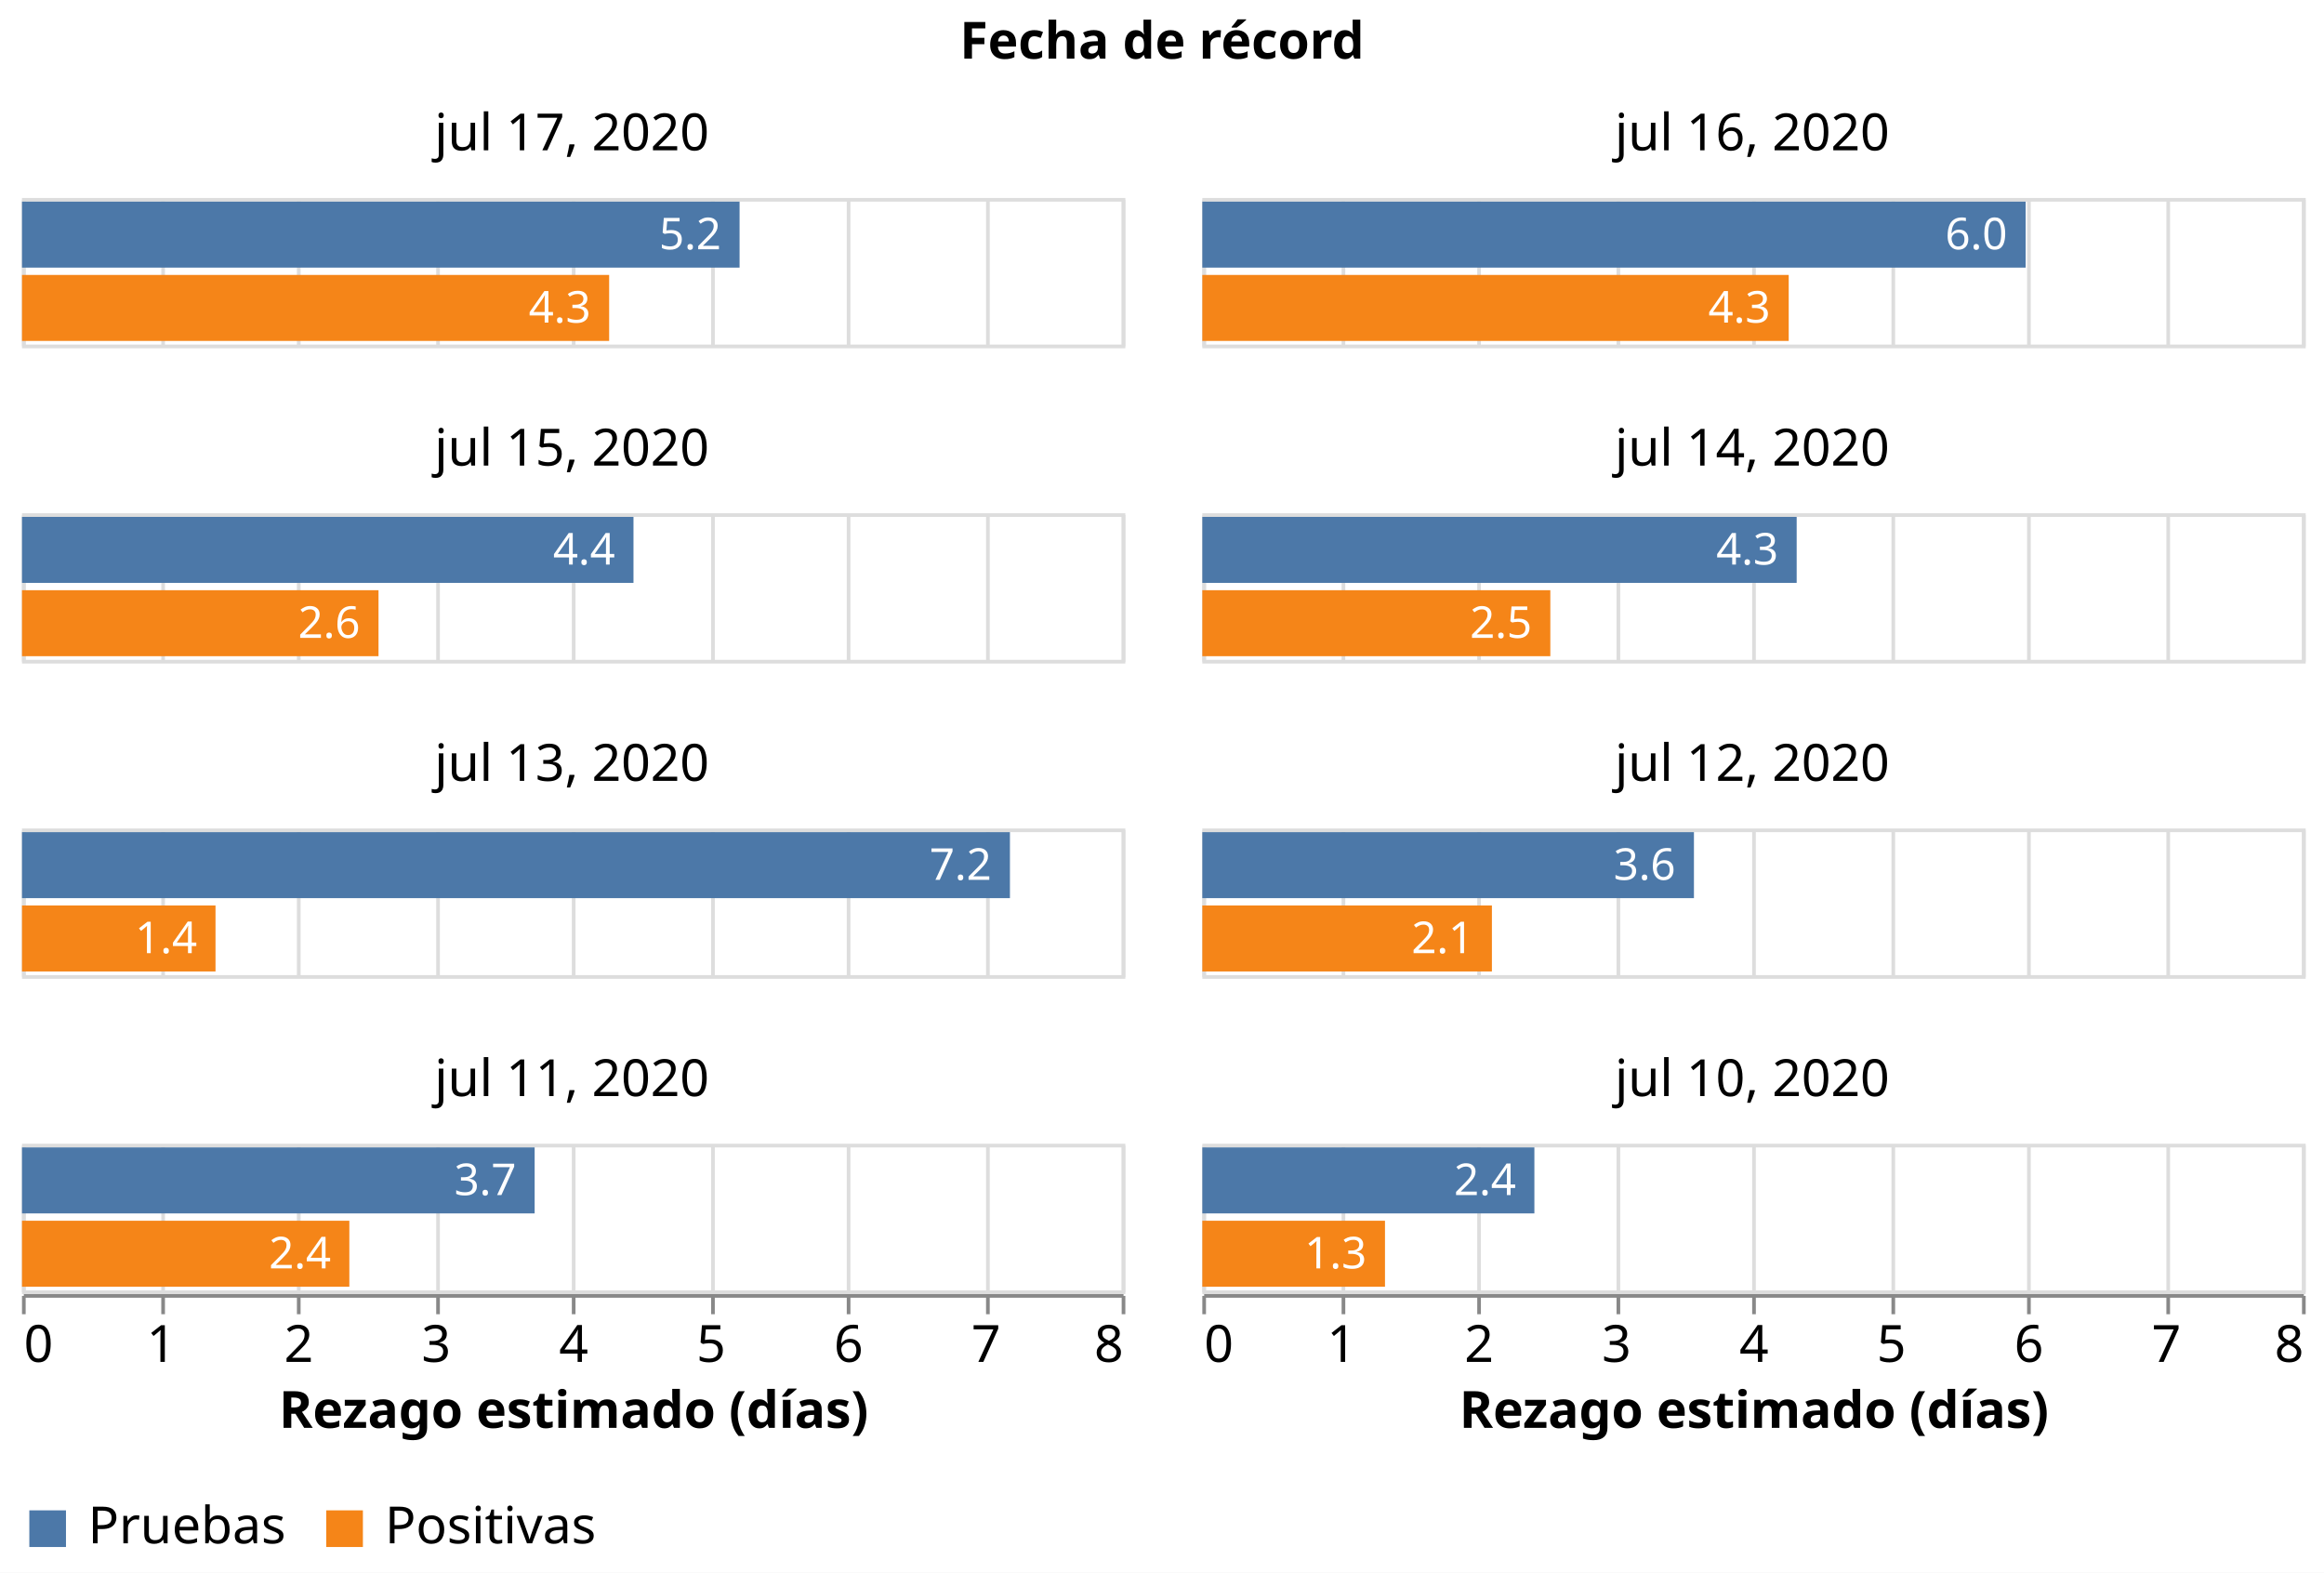
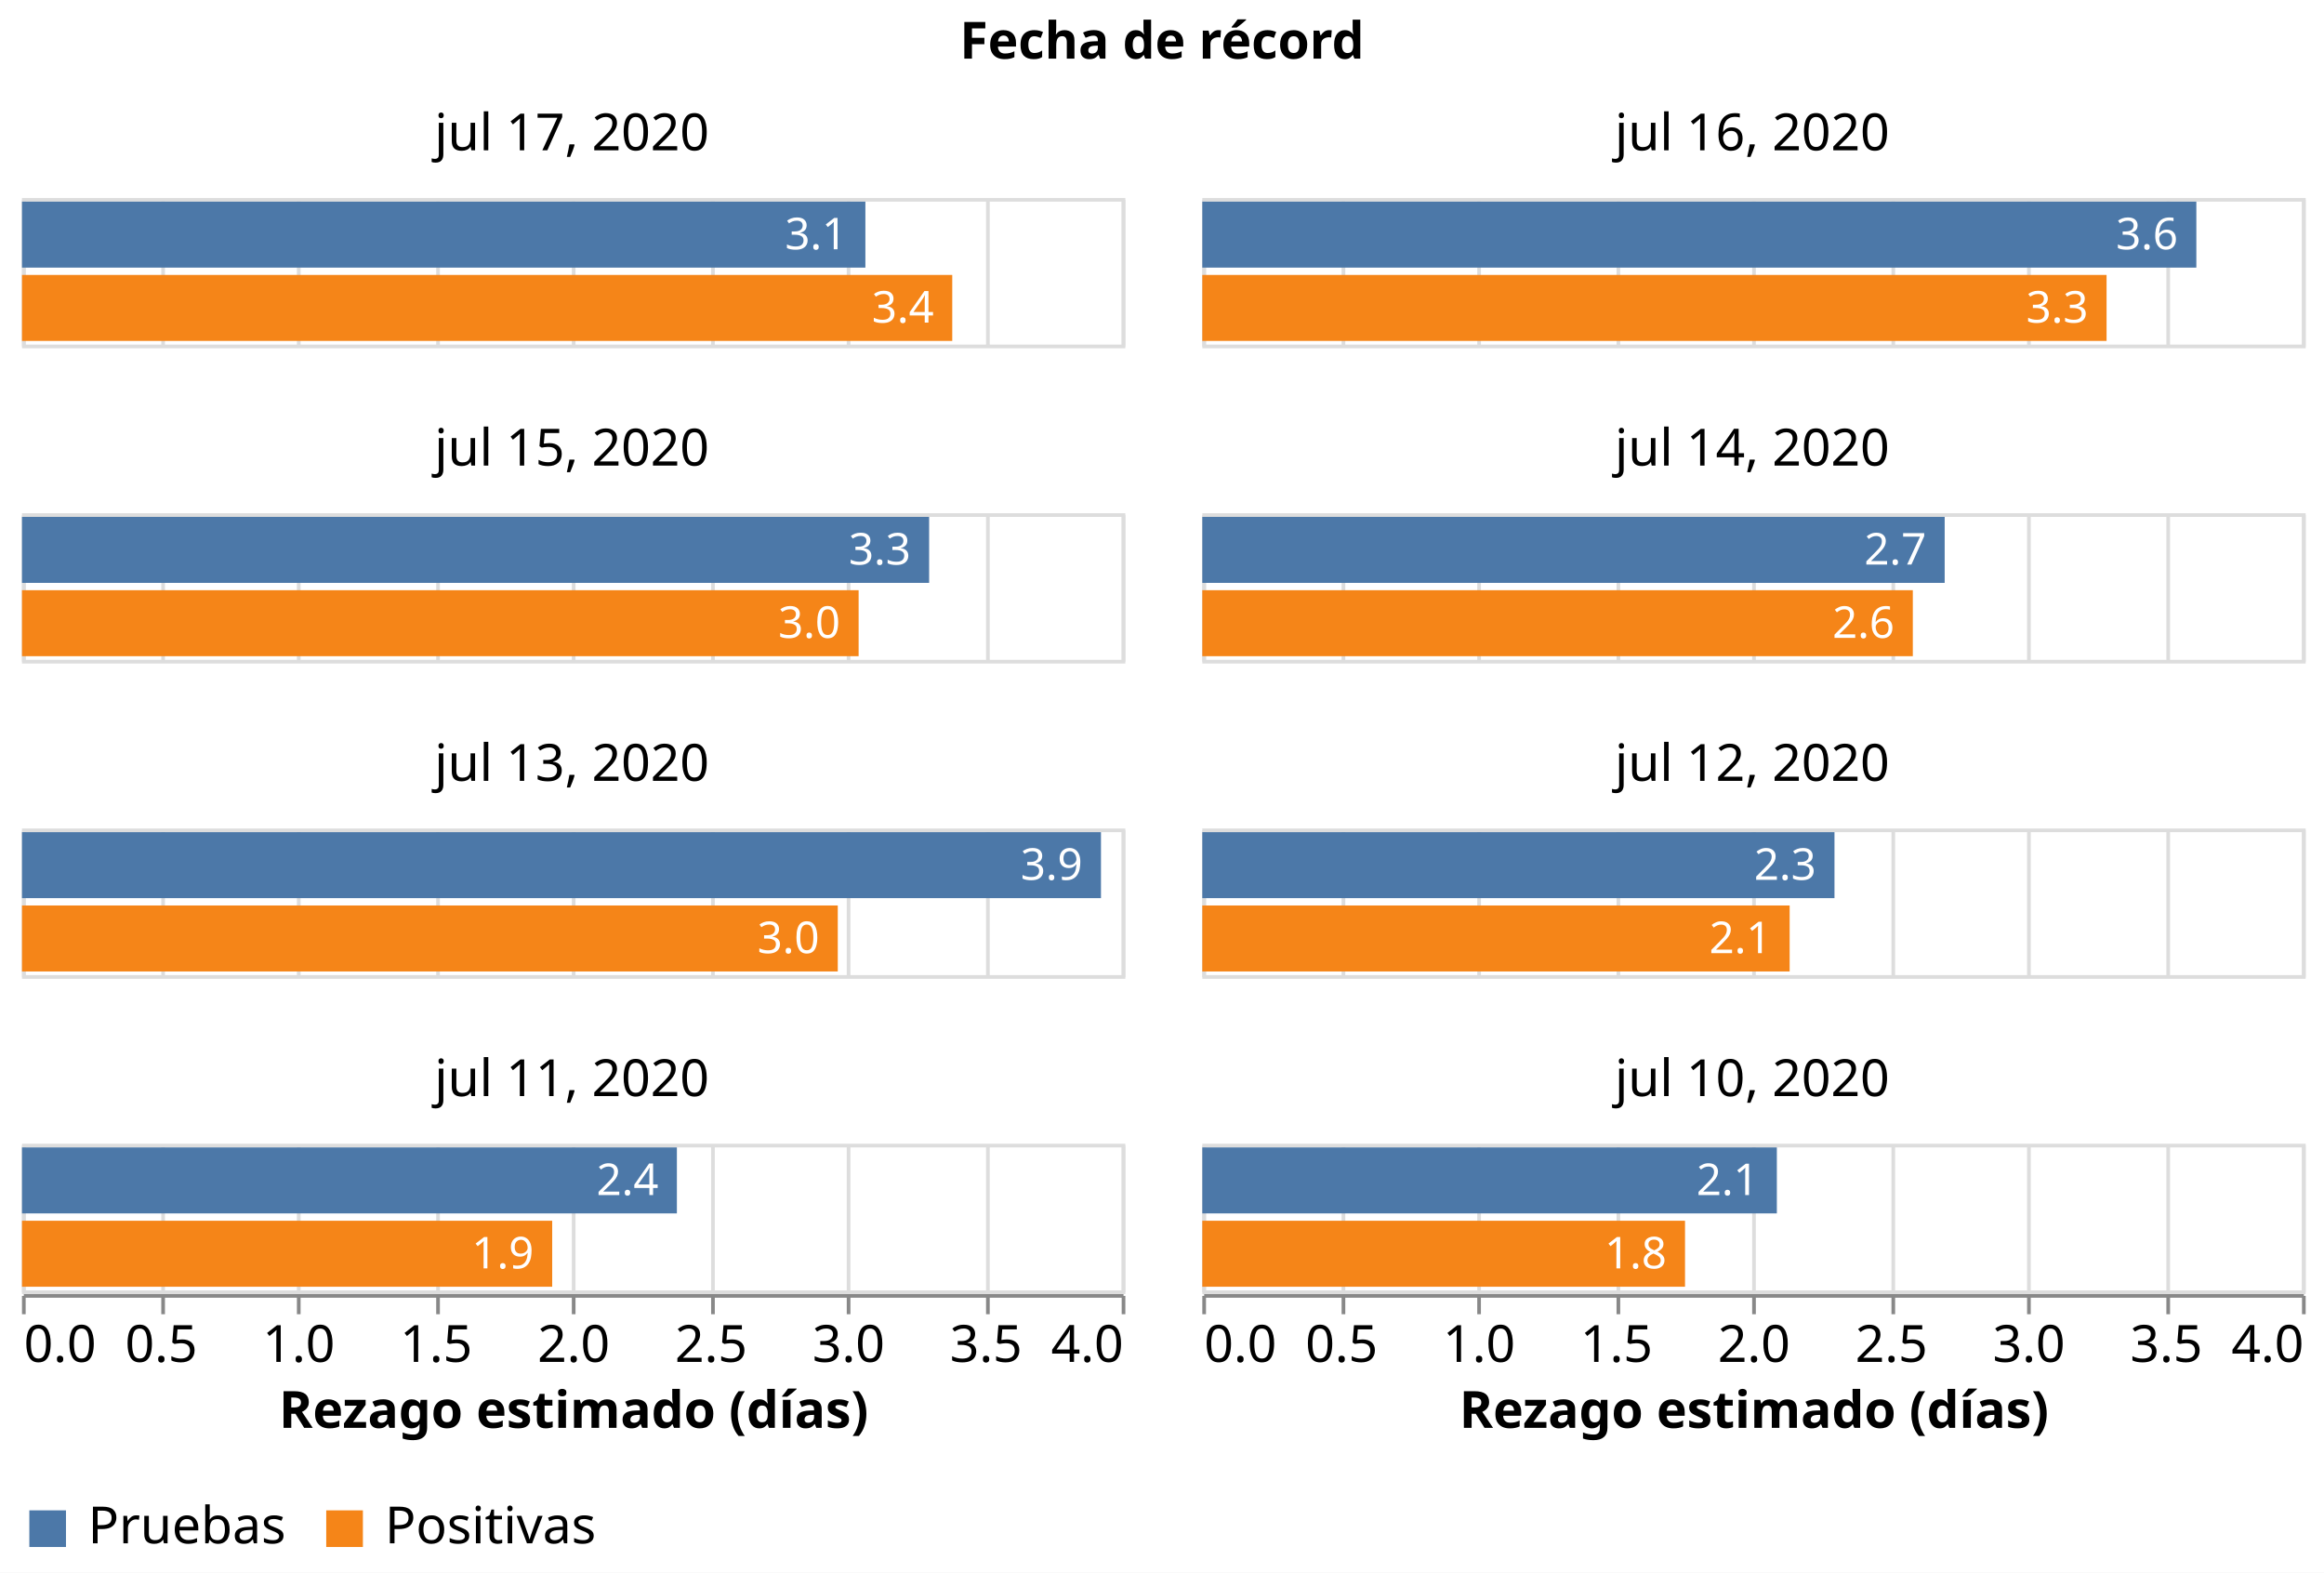
<svg xmlns="http://www.w3.org/2000/svg" class="marks" width="634" height="429" viewBox="0 0 634 429" version="1.1">
  <rect width="634" height="429" style="fill: white;" />
  <g transform="translate(6,54)">
    <g class="mark-group role-frame root">
      <g transform="translate(0,0)">
        <path class="background" d="M0,0h0v0h0Z" style="fill: none;" />
        <g>
          <g class="mark-group role-column-title facet-title">
            <g transform="translate(311,-25)">
              <path class="background" d="M0,0h0v0h0Z" style="fill: none;" />
              <g>
                <g class="mark-group role-title">
                  <g transform="translate(0,-24)">
                    <path class="background" d="M0,0h0v0h0Z" style="pointer-events: none; fill: none;" />
                    <g>
                      <g class="mark-text role-title-text" style="pointer-events: none;">
                        <text text-anchor="middle" transform="translate(0,11)" style="font-family: sans-serif; font-size: 14px; font-weight: bold; fill: #000; opacity: 1;">Fecha de récord</text>
                      </g>
                    </g>
                    <path class="foreground" d="" style="pointer-events: none; display: none; fill: none;" />
                  </g>
                </g>
              </g>
              <path class="foreground" d="" style="display: none; fill: none;" />
            </g>
          </g>
          <g class="mark-group role-column-footer column_footer">
            <g transform="translate(0,299)">
              <path class="background" d="M0,0h300v0h-300Z" style="fill: none;" />
              <g>
                <g class="mark-group role-axis">
                  <g transform="translate(0.5,0.5)">
                    <path class="background" d="M0,0h0v0h0Z" style="pointer-events: none; fill: none;" />
                    <g>
                      <g class="mark-rule role-axis-tick" style="pointer-events: none;">
                        <line transform="translate(0,0)" x2="0" y2="5" style="fill: none; stroke: #888; stroke-width: 1; opacity: 1;" />
                        <line transform="translate(38,0)" x2="0" y2="5" style="fill: none; stroke: #888; stroke-width: 1; opacity: 1;" />
                        <line transform="translate(75,0)" x2="0" y2="5" style="fill: none; stroke: #888; stroke-width: 1; opacity: 1;" />
                        <line transform="translate(113,0)" x2="0" y2="5" style="fill: none; stroke: #888; stroke-width: 1; opacity: 1;" />
                        <line transform="translate(150,0)" x2="0" y2="5" style="fill: none; stroke: #888; stroke-width: 1; opacity: 1;" />
                        <line transform="translate(188,0)" x2="0" y2="5" style="fill: none; stroke: #888; stroke-width: 1; opacity: 1;" />
                        <line transform="translate(225,0)" x2="0" y2="5" style="fill: none; stroke: #888; stroke-width: 1; opacity: 1;" />
                        <line transform="translate(263,0)" x2="0" y2="5" style="fill: none; stroke: #888; stroke-width: 1; opacity: 1;" />
                        <line transform="translate(300,0)" x2="0" y2="5" style="fill: none; stroke: #888; stroke-width: 1; opacity: 1;" />
                      </g>
                      <g class="mark-text role-axis-label" style="pointer-events: none;">
-                         <text text-anchor="start" transform="translate(0,18)" style="font-family: sans-serif; font-size: 14px; fill: #000; opacity: 1;">0</text>
-                         <text text-anchor="middle" transform="translate(37.5,18)" style="font-family: sans-serif; font-size: 14px; fill: #000; opacity: 1;">1</text>
-                         <text text-anchor="middle" transform="translate(75,18)" style="font-family: sans-serif; font-size: 14px; fill: #000; opacity: 1;">2</text>
-                         <text text-anchor="middle" transform="translate(112.5,18)" style="font-family: sans-serif; font-size: 14px; fill: #000; opacity: 1;">3</text>
-                         <text text-anchor="middle" transform="translate(150,18)" style="font-family: sans-serif; font-size: 14px; fill: #000; opacity: 1;">4</text>
-                         <text text-anchor="middle" transform="translate(187.5,18)" style="font-family: sans-serif; font-size: 14px; fill: #000; opacity: 1;">5</text>
-                         <text text-anchor="middle" transform="translate(225,18)" style="font-family: sans-serif; font-size: 14px; fill: #000; opacity: 1;">6</text>
-                         <text text-anchor="middle" transform="translate(262.5,18)" style="font-family: sans-serif; font-size: 14px; fill: #000; opacity: 1;">7</text>
-                         <text text-anchor="end" transform="translate(300,18)" style="font-family: sans-serif; font-size: 14px; fill: #000; opacity: 1;">8</text>
+                         <text text-anchor="start" transform="translate(0,18)" style="font-family: sans-serif; font-size: 14px; fill: #000; opacity: 1;">0.0</text>
+                         <text text-anchor="middle" transform="translate(37.5,18)" style="font-family: sans-serif; font-size: 14px; fill: #000; opacity: 1;">0.5</text>
+                         <text text-anchor="middle" transform="translate(75,18)" style="font-family: sans-serif; font-size: 14px; fill: #000; opacity: 1;">1.0</text>
+                         <text text-anchor="middle" transform="translate(112.5,18)" style="font-family: sans-serif; font-size: 14px; fill: #000; opacity: 1;">1.5</text>
+                         <text text-anchor="middle" transform="translate(150,18)" style="font-family: sans-serif; font-size: 14px; fill: #000; opacity: 1;">2.0</text>
+                         <text text-anchor="middle" transform="translate(187.5,18)" style="font-family: sans-serif; font-size: 14px; fill: #000; opacity: 1;">2.5</text>
+                         <text text-anchor="middle" transform="translate(225,18)" style="font-family: sans-serif; font-size: 14px; fill: #000; opacity: 1;">3.0</text>
+                         <text text-anchor="middle" transform="translate(262.5,18)" style="font-family: sans-serif; font-size: 14px; fill: #000; opacity: 1;">3.5</text>
+                         <text text-anchor="end" transform="translate(300,18)" style="font-family: sans-serif; font-size: 14px; fill: #000; opacity: 1;">4.0</text>
                      </g>
                      <g class="mark-rule role-axis-domain" style="pointer-events: none;">
                        <line transform="translate(0,0)" x2="300" y2="0" style="fill: none; stroke: #888; stroke-width: 1; opacity: 1;" />
                      </g>
                      <g class="mark-text role-axis-title" style="pointer-events: none;">
                        <text text-anchor="middle" transform="translate(150,36)" style="font-family: sans-serif; font-size: 14px; font-weight: bold; fill: #000; opacity: 1;">Rezago estimado (días)</text>
                      </g>
                    </g>
                    <path class="foreground" d="" style="pointer-events: none; display: none; fill: none;" />
                  </g>
                </g>
              </g>
              <path class="foreground" d="" style="display: none; fill: none;" />
            </g>
            <g transform="translate(322,299)">
              <path class="background" d="M0,0h300v0h-300Z" style="fill: none;" />
              <g>
                <g class="mark-group role-axis">
                  <g transform="translate(0.5,0.5)">
                    <path class="background" d="M0,0h0v0h0Z" style="pointer-events: none; fill: none;" />
                    <g>
                      <g class="mark-rule role-axis-tick" style="pointer-events: none;">
                        <line transform="translate(0,0)" x2="0" y2="5" style="fill: none; stroke: #888; stroke-width: 1; opacity: 1;" />
                        <line transform="translate(38,0)" x2="0" y2="5" style="fill: none; stroke: #888; stroke-width: 1; opacity: 1;" />
                        <line transform="translate(75,0)" x2="0" y2="5" style="fill: none; stroke: #888; stroke-width: 1; opacity: 1;" />
                        <line transform="translate(113,0)" x2="0" y2="5" style="fill: none; stroke: #888; stroke-width: 1; opacity: 1;" />
                        <line transform="translate(150,0)" x2="0" y2="5" style="fill: none; stroke: #888; stroke-width: 1; opacity: 1;" />
                        <line transform="translate(188,0)" x2="0" y2="5" style="fill: none; stroke: #888; stroke-width: 1; opacity: 1;" />
                        <line transform="translate(225,0)" x2="0" y2="5" style="fill: none; stroke: #888; stroke-width: 1; opacity: 1;" />
                        <line transform="translate(263,0)" x2="0" y2="5" style="fill: none; stroke: #888; stroke-width: 1; opacity: 1;" />
                        <line transform="translate(300,0)" x2="0" y2="5" style="fill: none; stroke: #888; stroke-width: 1; opacity: 1;" />
                      </g>
                      <g class="mark-text role-axis-label" style="pointer-events: none;">
-                         <text text-anchor="start" transform="translate(0,18)" style="font-family: sans-serif; font-size: 14px; fill: #000; opacity: 1;">0</text>
-                         <text text-anchor="middle" transform="translate(37.5,18)" style="font-family: sans-serif; font-size: 14px; fill: #000; opacity: 1;">1</text>
-                         <text text-anchor="middle" transform="translate(75,18)" style="font-family: sans-serif; font-size: 14px; fill: #000; opacity: 1;">2</text>
-                         <text text-anchor="middle" transform="translate(112.5,18)" style="font-family: sans-serif; font-size: 14px; fill: #000; opacity: 1;">3</text>
-                         <text text-anchor="middle" transform="translate(150,18)" style="font-family: sans-serif; font-size: 14px; fill: #000; opacity: 1;">4</text>
-                         <text text-anchor="middle" transform="translate(187.5,18)" style="font-family: sans-serif; font-size: 14px; fill: #000; opacity: 1;">5</text>
-                         <text text-anchor="middle" transform="translate(225,18)" style="font-family: sans-serif; font-size: 14px; fill: #000; opacity: 1;">6</text>
-                         <text text-anchor="middle" transform="translate(262.5,18)" style="font-family: sans-serif; font-size: 14px; fill: #000; opacity: 1;">7</text>
-                         <text text-anchor="end" transform="translate(300,18)" style="font-family: sans-serif; font-size: 14px; fill: #000; opacity: 1;">8</text>
+                         <text text-anchor="start" transform="translate(0,18)" style="font-family: sans-serif; font-size: 14px; fill: #000; opacity: 1;">0.0</text>
+                         <text text-anchor="middle" transform="translate(37.5,18)" style="font-family: sans-serif; font-size: 14px; fill: #000; opacity: 1;">0.5</text>
+                         <text text-anchor="middle" transform="translate(75,18)" style="font-family: sans-serif; font-size: 14px; fill: #000; opacity: 1;">1.0</text>
+                         <text text-anchor="middle" transform="translate(112.5,18)" style="font-family: sans-serif; font-size: 14px; fill: #000; opacity: 1;">1.5</text>
+                         <text text-anchor="middle" transform="translate(150,18)" style="font-family: sans-serif; font-size: 14px; fill: #000; opacity: 1;">2.0</text>
+                         <text text-anchor="middle" transform="translate(187.5,18)" style="font-family: sans-serif; font-size: 14px; fill: #000; opacity: 1;">2.5</text>
+                         <text text-anchor="middle" transform="translate(225,18)" style="font-family: sans-serif; font-size: 14px; fill: #000; opacity: 1;">3.0</text>
+                         <text text-anchor="middle" transform="translate(262.5,18)" style="font-family: sans-serif; font-size: 14px; fill: #000; opacity: 1;">3.5</text>
+                         <text text-anchor="end" transform="translate(300,18)" style="font-family: sans-serif; font-size: 14px; fill: #000; opacity: 1;">4.0</text>
                      </g>
                      <g class="mark-rule role-axis-domain" style="pointer-events: none;">
                        <line transform="translate(0,0)" x2="300" y2="0" style="fill: none; stroke: #888; stroke-width: 1; opacity: 1;" />
                      </g>
                      <g class="mark-text role-axis-title" style="pointer-events: none;">
                        <text text-anchor="middle" transform="translate(150,36)" style="font-family: sans-serif; font-size: 14px; font-weight: bold; fill: #000; opacity: 1;">Rezago estimado (días)</text>
                      </g>
                    </g>
                    <path class="foreground" d="" style="pointer-events: none; display: none; fill: none;" />
                  </g>
                </g>
              </g>
              <path class="foreground" d="" style="display: none; fill: none;" />
            </g>
          </g>
          <g class="mark-group role-scope cell">
            <g transform="translate(0,0)">
              <path class="background" d="M0.5,0.5h300v40h-300Z" style="fill: none; stroke: #ddd;" />
              <g>
                <g class="mark-group role-axis">
                  <g transform="translate(0.5,40.5)">
                    <path class="background" d="M0,0h0v0h0Z" style="pointer-events: none; fill: none;" />
                    <g>
                      <g class="mark-rule role-axis-grid" style="pointer-events: none;">
                        <line transform="translate(0,0)" x2="0" y2="-40" style="fill: none; stroke: #ddd; stroke-width: 1; opacity: 1;" />
                        <line transform="translate(38,0)" x2="0" y2="-40" style="fill: none; stroke: #ddd; stroke-width: 1; opacity: 1;" />
                        <line transform="translate(75,0)" x2="0" y2="-40" style="fill: none; stroke: #ddd; stroke-width: 1; opacity: 1;" />
                        <line transform="translate(113,0)" x2="0" y2="-40" style="fill: none; stroke: #ddd; stroke-width: 1; opacity: 1;" />
                        <line transform="translate(150,0)" x2="0" y2="-40" style="fill: none; stroke: #ddd; stroke-width: 1; opacity: 1;" />
                        <line transform="translate(188,0)" x2="0" y2="-40" style="fill: none; stroke: #ddd; stroke-width: 1; opacity: 1;" />
                        <line transform="translate(225,0)" x2="0" y2="-40" style="fill: none; stroke: #ddd; stroke-width: 1; opacity: 1;" />
                        <line transform="translate(263,0)" x2="0" y2="-40" style="fill: none; stroke: #ddd; stroke-width: 1; opacity: 1;" />
                        <line transform="translate(300,0)" x2="0" y2="-40" style="fill: none; stroke: #ddd; stroke-width: 1; opacity: 1;" />
                      </g>
                    </g>
                    <path class="foreground" d="" style="pointer-events: none; display: none; fill: none;" />
                  </g>
                </g>
                <g class="mark-rect role-mark child_layer_0_marks">
-                   <path d="M0,1h195.761v18h-195.761Z" style="fill: #4c78a8;" />
-                   <path d="M0,21h160.179v18h-160.179Z" style="fill: #f58518;" />
-                 </g>
-                 <g class="mark-text role-mark child_layer_1_marks">
-                   <text text-anchor="end" transform="translate(190.7607,14)" style="font-family: sans-serif; font-size: 12px; fill: white;">5.2</text>
-                   <text text-anchor="end" transform="translate(155.1786,34)" style="font-family: sans-serif; font-size: 12px; fill: white;">4.3</text>
+                   <path d="M0,1h230.081v18h-230.081Z" style="fill: #4c78a8;" />
+                   <path d="M0,21h253.779v18h-253.779Z" style="fill: #f58518;" />
+                 </g>
+                 <g class="mark-text role-mark child_layer_1_marks">
+                   <text text-anchor="end" transform="translate(225.081,14)" style="font-family: sans-serif; font-size: 12px; fill: white;">3.1</text>
+                   <text text-anchor="end" transform="translate(248.7791,34)" style="font-family: sans-serif; font-size: 12px; fill: white;">3.4</text>
                </g>
                <g class="mark-group role-title">
                  <g transform="translate(150,-24)">
                    <path class="background" d="M0,0h0v0h0Z" style="pointer-events: none; fill: none;" />
                    <g>
                      <g class="mark-text role-title-text" style="pointer-events: none;">
                        <text text-anchor="middle" transform="translate(0,11)" style="font-family: sans-serif; font-size: 14px; fill: #000; opacity: 1;">jul 17, 2020</text>
                      </g>
                    </g>
                    <path class="foreground" d="" style="pointer-events: none; display: none; fill: none;" />
                  </g>
                </g>
              </g>
              <path class="foreground" d="" style="display: none; fill: none;" />
            </g>
            <g transform="translate(322,0)">
              <path class="background" d="M0.5,0.5h300v40h-300Z" style="fill: none; stroke: #ddd;" />
              <g>
                <g class="mark-group role-axis">
                  <g transform="translate(0.5,40.5)">
                    <path class="background" d="M0,0h0v0h0Z" style="pointer-events: none; fill: none;" />
                    <g>
                      <g class="mark-rule role-axis-grid" style="pointer-events: none;">
                        <line transform="translate(0,0)" x2="0" y2="-40" style="fill: none; stroke: #ddd; stroke-width: 1; opacity: 1;" />
                        <line transform="translate(38,0)" x2="0" y2="-40" style="fill: none; stroke: #ddd; stroke-width: 1; opacity: 1;" />
                        <line transform="translate(75,0)" x2="0" y2="-40" style="fill: none; stroke: #ddd; stroke-width: 1; opacity: 1;" />
                        <line transform="translate(113,0)" x2="0" y2="-40" style="fill: none; stroke: #ddd; stroke-width: 1; opacity: 1;" />
                        <line transform="translate(150,0)" x2="0" y2="-40" style="fill: none; stroke: #ddd; stroke-width: 1; opacity: 1;" />
                        <line transform="translate(188,0)" x2="0" y2="-40" style="fill: none; stroke: #ddd; stroke-width: 1; opacity: 1;" />
                        <line transform="translate(225,0)" x2="0" y2="-40" style="fill: none; stroke: #ddd; stroke-width: 1; opacity: 1;" />
                        <line transform="translate(263,0)" x2="0" y2="-40" style="fill: none; stroke: #ddd; stroke-width: 1; opacity: 1;" />
                        <line transform="translate(300,0)" x2="0" y2="-40" style="fill: none; stroke: #ddd; stroke-width: 1; opacity: 1;" />
                      </g>
                    </g>
                    <path class="foreground" d="" style="pointer-events: none; display: none; fill: none;" />
                  </g>
                </g>
                <g class="mark-rect role-mark child_layer_0_marks">
-                   <path d="M0,1h224.614v18h-224.614Z" style="fill: #4c78a8;" />
-                   <path d="M0,21h159.97v18h-159.97Z" style="fill: #f58518;" />
-                 </g>
-                 <g class="mark-text role-mark child_layer_1_marks">
-                   <text text-anchor="end" transform="translate(219.6138,14)" style="font-family: sans-serif; font-size: 12px; fill: white;">6.0</text>
-                   <text text-anchor="end" transform="translate(154.9695,34)" style="font-family: sans-serif; font-size: 12px; fill: white;">4.3</text>
+                   <path d="M0,1h271.175v18h-271.175Z" style="fill: #4c78a8;" />
+                   <path d="M0,21h246.684v18h-246.684Z" style="fill: #f58518;" />
+                 </g>
+                 <g class="mark-text role-mark child_layer_1_marks">
+                   <text text-anchor="end" transform="translate(266.1751,14)" style="font-family: sans-serif; font-size: 12px; fill: white;">3.6</text>
+                   <text text-anchor="end" transform="translate(241.6844,34)" style="font-family: sans-serif; font-size: 12px; fill: white;">3.3</text>
                </g>
                <g class="mark-group role-title">
                  <g transform="translate(150,-24)">
                    <path class="background" d="M0,0h0v0h0Z" style="pointer-events: none; fill: none;" />
                    <g>
                      <g class="mark-text role-title-text" style="pointer-events: none;">
                        <text text-anchor="middle" transform="translate(0,11)" style="font-family: sans-serif; font-size: 14px; fill: #000; opacity: 1;">jul 16, 2020</text>
                      </g>
                    </g>
                    <path class="foreground" d="" style="pointer-events: none; display: none; fill: none;" />
                  </g>
                </g>
              </g>
              <path class="foreground" d="" style="display: none; fill: none;" />
            </g>
            <g transform="translate(0,86)">
              <path class="background" d="M0.5,0.5h300v40h-300Z" style="fill: none; stroke: #ddd;" />
              <g>
                <g class="mark-group role-axis">
                  <g transform="translate(0.5,40.5)">
                    <path class="background" d="M0,0h0v0h0Z" style="pointer-events: none; fill: none;" />
                    <g>
                      <g class="mark-rule role-axis-grid" style="pointer-events: none;">
                        <line transform="translate(0,0)" x2="0" y2="-40" style="fill: none; stroke: #ddd; stroke-width: 1; opacity: 1;" />
                        <line transform="translate(38,0)" x2="0" y2="-40" style="fill: none; stroke: #ddd; stroke-width: 1; opacity: 1;" />
                        <line transform="translate(75,0)" x2="0" y2="-40" style="fill: none; stroke: #ddd; stroke-width: 1; opacity: 1;" />
                        <line transform="translate(113,0)" x2="0" y2="-40" style="fill: none; stroke: #ddd; stroke-width: 1; opacity: 1;" />
                        <line transform="translate(150,0)" x2="0" y2="-40" style="fill: none; stroke: #ddd; stroke-width: 1; opacity: 1;" />
                        <line transform="translate(188,0)" x2="0" y2="-40" style="fill: none; stroke: #ddd; stroke-width: 1; opacity: 1;" />
                        <line transform="translate(225,0)" x2="0" y2="-40" style="fill: none; stroke: #ddd; stroke-width: 1; opacity: 1;" />
                        <line transform="translate(263,0)" x2="0" y2="-40" style="fill: none; stroke: #ddd; stroke-width: 1; opacity: 1;" />
                        <line transform="translate(300,0)" x2="0" y2="-40" style="fill: none; stroke: #ddd; stroke-width: 1; opacity: 1;" />
                      </g>
                    </g>
                    <path class="foreground" d="" style="pointer-events: none; display: none; fill: none;" />
                  </g>
                </g>
                <g class="mark-rect role-mark child_layer_0_marks">
-                   <path d="M0,1h166.818v18h-166.818Z" style="fill: #4c78a8;" />
-                   <path d="M0,21h97.259v18h-97.259Z" style="fill: #f58518;" />
-                 </g>
-                 <g class="mark-text role-mark child_layer_1_marks">
-                   <text text-anchor="end" transform="translate(161.8179,14)" style="font-family: sans-serif; font-size: 12px; fill: white;">4.4</text>
-                   <text text-anchor="end" transform="translate(92.25936,34)" style="font-family: sans-serif; font-size: 12px; fill: white;">2.6</text>
+                   <path d="M0,1h247.471v18h-247.471Z" style="fill: #4c78a8;" />
+                   <path d="M0,21h228.237v18h-228.237Z" style="fill: #f58518;" />
+                 </g>
+                 <g class="mark-text role-mark child_layer_1_marks">
+                   <text text-anchor="end" transform="translate(242.4708,14)" style="font-family: sans-serif; font-size: 12px; fill: white;">3.3</text>
+                   <text text-anchor="end" transform="translate(223.2374,34)" style="font-family: sans-serif; font-size: 12px; fill: white;">3.0</text>
                </g>
                <g class="mark-group role-title">
                  <g transform="translate(150,-24)">
                    <path class="background" d="M0,0h0v0h0Z" style="pointer-events: none; fill: none;" />
                    <g>
                      <g class="mark-text role-title-text" style="pointer-events: none;">
                        <text text-anchor="middle" transform="translate(0,11)" style="font-family: sans-serif; font-size: 14px; fill: #000; opacity: 1;">jul 15, 2020</text>
                      </g>
                    </g>
                    <path class="foreground" d="" style="pointer-events: none; display: none; fill: none;" />
                  </g>
                </g>
              </g>
              <path class="foreground" d="" style="display: none; fill: none;" />
            </g>
            <g transform="translate(322,86)">
              <path class="background" d="M0.5,0.5h300v40h-300Z" style="fill: none; stroke: #ddd;" />
              <g>
                <g class="mark-group role-axis">
                  <g transform="translate(0.5,40.5)">
                    <path class="background" d="M0,0h0v0h0Z" style="pointer-events: none; fill: none;" />
                    <g>
                      <g class="mark-rule role-axis-grid" style="pointer-events: none;">
                        <line transform="translate(0,0)" x2="0" y2="-40" style="fill: none; stroke: #ddd; stroke-width: 1; opacity: 1;" />
                        <line transform="translate(38,0)" x2="0" y2="-40" style="fill: none; stroke: #ddd; stroke-width: 1; opacity: 1;" />
                        <line transform="translate(75,0)" x2="0" y2="-40" style="fill: none; stroke: #ddd; stroke-width: 1; opacity: 1;" />
                        <line transform="translate(113,0)" x2="0" y2="-40" style="fill: none; stroke: #ddd; stroke-width: 1; opacity: 1;" />
                        <line transform="translate(150,0)" x2="0" y2="-40" style="fill: none; stroke: #ddd; stroke-width: 1; opacity: 1;" />
                        <line transform="translate(188,0)" x2="0" y2="-40" style="fill: none; stroke: #ddd; stroke-width: 1; opacity: 1;" />
                        <line transform="translate(225,0)" x2="0" y2="-40" style="fill: none; stroke: #ddd; stroke-width: 1; opacity: 1;" />
                        <line transform="translate(263,0)" x2="0" y2="-40" style="fill: none; stroke: #ddd; stroke-width: 1; opacity: 1;" />
                        <line transform="translate(300,0)" x2="0" y2="-40" style="fill: none; stroke: #ddd; stroke-width: 1; opacity: 1;" />
                      </g>
                    </g>
                    <path class="foreground" d="" style="pointer-events: none; display: none; fill: none;" />
                  </g>
                </g>
                <g class="mark-rect role-mark child_layer_0_marks">
-                   <path d="M0,1h162.142v18h-162.142Z" style="fill: #4c78a8;" />
-                   <path d="M0,21h94.937v18h-94.937Z" style="fill: #f58518;" />
-                 </g>
-                 <g class="mark-text role-mark child_layer_1_marks">
-                   <text text-anchor="end" transform="translate(157.1419,14)" style="font-family: sans-serif; font-size: 12px; fill: white;">4.3</text>
-                   <text text-anchor="end" transform="translate(89.93671,34)" style="font-family: sans-serif; font-size: 12px; fill: white;">2.5</text>
+                   <path d="M0,1h202.517v18h-202.517Z" style="fill: #4c78a8;" />
+                   <path d="M0,21h193.828v18h-193.828Z" style="fill: #f58518;" />
+                 </g>
+                 <g class="mark-text role-mark child_layer_1_marks">
+                   <text text-anchor="end" transform="translate(197.5166,14)" style="font-family: sans-serif; font-size: 12px; fill: white;">2.7</text>
+                   <text text-anchor="end" transform="translate(188.8281,34)" style="font-family: sans-serif; font-size: 12px; fill: white;">2.6</text>
                </g>
                <g class="mark-group role-title">
                  <g transform="translate(150,-24)">
                    <path class="background" d="M0,0h0v0h0Z" style="pointer-events: none; fill: none;" />
                    <g>
                      <g class="mark-text role-title-text" style="pointer-events: none;">
                        <text text-anchor="middle" transform="translate(0,11)" style="font-family: sans-serif; font-size: 14px; fill: #000; opacity: 1;">jul 14, 2020</text>
                      </g>
                    </g>
                    <path class="foreground" d="" style="pointer-events: none; display: none; fill: none;" />
                  </g>
                </g>
              </g>
              <path class="foreground" d="" style="display: none; fill: none;" />
            </g>
            <g transform="translate(0,172)">
              <path class="background" d="M0.5,0.5h300v40h-300Z" style="fill: none; stroke: #ddd;" />
              <g>
                <g class="mark-group role-axis">
                  <g transform="translate(0.5,40.5)">
                    <path class="background" d="M0,0h0v0h0Z" style="pointer-events: none; fill: none;" />
                    <g>
                      <g class="mark-rule role-axis-grid" style="pointer-events: none;">
                        <line transform="translate(0,0)" x2="0" y2="-40" style="fill: none; stroke: #ddd; stroke-width: 1; opacity: 1;" />
                        <line transform="translate(38,0)" x2="0" y2="-40" style="fill: none; stroke: #ddd; stroke-width: 1; opacity: 1;" />
                        <line transform="translate(75,0)" x2="0" y2="-40" style="fill: none; stroke: #ddd; stroke-width: 1; opacity: 1;" />
                        <line transform="translate(113,0)" x2="0" y2="-40" style="fill: none; stroke: #ddd; stroke-width: 1; opacity: 1;" />
                        <line transform="translate(150,0)" x2="0" y2="-40" style="fill: none; stroke: #ddd; stroke-width: 1; opacity: 1;" />
                        <line transform="translate(188,0)" x2="0" y2="-40" style="fill: none; stroke: #ddd; stroke-width: 1; opacity: 1;" />
                        <line transform="translate(225,0)" x2="0" y2="-40" style="fill: none; stroke: #ddd; stroke-width: 1; opacity: 1;" />
                        <line transform="translate(263,0)" x2="0" y2="-40" style="fill: none; stroke: #ddd; stroke-width: 1; opacity: 1;" />
                        <line transform="translate(300,0)" x2="0" y2="-40" style="fill: none; stroke: #ddd; stroke-width: 1; opacity: 1;" />
                      </g>
                    </g>
                    <path class="foreground" d="" style="pointer-events: none; display: none; fill: none;" />
                  </g>
                </g>
                <g class="mark-rect role-mark child_layer_0_marks">
-                   <path d="M0,1h269.517v18h-269.517Z" style="fill: #4c78a8;" />
-                   <path d="M0,21h52.793v18h-52.793Z" style="fill: #f58518;" />
-                 </g>
-                 <g class="mark-text role-mark child_layer_1_marks">
-                   <text text-anchor="end" transform="translate(264.5168,14)" style="font-family: sans-serif; font-size: 12px; fill: white;">7.2</text>
-                   <text text-anchor="end" transform="translate(47.7933,34)" style="font-family: sans-serif; font-size: 12px; fill: white;">1.4</text>
+                   <path d="M0,1h294.35v18h-294.35Z" style="fill: #4c78a8;" />
+                   <path d="M0,21h222.549v18h-222.549Z" style="fill: #f58518;" />
+                 </g>
+                 <g class="mark-text role-mark child_layer_1_marks">
+                   <text text-anchor="end" transform="translate(289.3497,14)" style="font-family: sans-serif; font-size: 12px; fill: white;">3.9</text>
+                   <text text-anchor="end" transform="translate(217.549,34)" style="font-family: sans-serif; font-size: 12px; fill: white;">3.0</text>
                </g>
                <g class="mark-group role-title">
                  <g transform="translate(150,-24)">
                    <path class="background" d="M0,0h0v0h0Z" style="pointer-events: none; fill: none;" />
                    <g>
                      <g class="mark-text role-title-text" style="pointer-events: none;">
                        <text text-anchor="middle" transform="translate(0,11)" style="font-family: sans-serif; font-size: 14px; fill: #000; opacity: 1;">jul 13, 2020</text>
                      </g>
                    </g>
                    <path class="foreground" d="" style="pointer-events: none; display: none; fill: none;" />
                  </g>
                </g>
              </g>
              <path class="foreground" d="" style="display: none; fill: none;" />
            </g>
            <g transform="translate(322,172)">
              <path class="background" d="M0.5,0.5h300v40h-300Z" style="fill: none; stroke: #ddd;" />
              <g>
                <g class="mark-group role-axis">
                  <g transform="translate(0.5,40.5)">
                    <path class="background" d="M0,0h0v0h0Z" style="pointer-events: none; fill: none;" />
                    <g>
                      <g class="mark-rule role-axis-grid" style="pointer-events: none;">
                        <line transform="translate(0,0)" x2="0" y2="-40" style="fill: none; stroke: #ddd; stroke-width: 1; opacity: 1;" />
                        <line transform="translate(38,0)" x2="0" y2="-40" style="fill: none; stroke: #ddd; stroke-width: 1; opacity: 1;" />
                        <line transform="translate(75,0)" x2="0" y2="-40" style="fill: none; stroke: #ddd; stroke-width: 1; opacity: 1;" />
                        <line transform="translate(113,0)" x2="0" y2="-40" style="fill: none; stroke: #ddd; stroke-width: 1; opacity: 1;" />
                        <line transform="translate(150,0)" x2="0" y2="-40" style="fill: none; stroke: #ddd; stroke-width: 1; opacity: 1;" />
                        <line transform="translate(188,0)" x2="0" y2="-40" style="fill: none; stroke: #ddd; stroke-width: 1; opacity: 1;" />
                        <line transform="translate(225,0)" x2="0" y2="-40" style="fill: none; stroke: #ddd; stroke-width: 1; opacity: 1;" />
                        <line transform="translate(263,0)" x2="0" y2="-40" style="fill: none; stroke: #ddd; stroke-width: 1; opacity: 1;" />
                        <line transform="translate(300,0)" x2="0" y2="-40" style="fill: none; stroke: #ddd; stroke-width: 1; opacity: 1;" />
                      </g>
                    </g>
                    <path class="foreground" d="" style="pointer-events: none; display: none; fill: none;" />
                  </g>
                </g>
                <g class="mark-rect role-mark child_layer_0_marks">
-                   <path d="M0,1h134.116v18h-134.116Z" style="fill: #4c78a8;" />
-                   <path d="M0,21h79v18h-79Z" style="fill: #f58518;" />
-                 </g>
-                 <g class="mark-text role-mark child_layer_1_marks">
-                   <text text-anchor="end" transform="translate(129.1158,14)" style="font-family: sans-serif; font-size: 12px; fill: white;">3.6</text>
-                   <text text-anchor="end" transform="translate(74,34)" style="font-family: sans-serif; font-size: 12px; fill: white;">2.1</text>
+                   <path d="M0,1h172.455v18h-172.455Z" style="fill: #4c78a8;" />
+                   <path d="M0,21h160.227v18h-160.227Z" style="fill: #f58518;" />
+                 </g>
+                 <g class="mark-text role-mark child_layer_1_marks">
+                   <text text-anchor="end" transform="translate(167.4548,14)" style="font-family: sans-serif; font-size: 12px; fill: white;">2.3</text>
+                   <text text-anchor="end" transform="translate(155.2273,34)" style="font-family: sans-serif; font-size: 12px; fill: white;">2.1</text>
                </g>
                <g class="mark-group role-title">
                  <g transform="translate(150,-24)">
                    <path class="background" d="M0,0h0v0h0Z" style="pointer-events: none; fill: none;" />
                    <g>
                      <g class="mark-text role-title-text" style="pointer-events: none;">
                        <text text-anchor="middle" transform="translate(0,11)" style="font-family: sans-serif; font-size: 14px; fill: #000; opacity: 1;">jul 12, 2020</text>
                      </g>
                    </g>
                    <path class="foreground" d="" style="pointer-events: none; display: none; fill: none;" />
                  </g>
                </g>
              </g>
              <path class="foreground" d="" style="display: none; fill: none;" />
            </g>
            <g transform="translate(0,258)">
              <path class="background" d="M0.5,0.5h300v40h-300Z" style="fill: none; stroke: #ddd;" />
              <g>
                <g class="mark-group role-axis">
                  <g transform="translate(0.5,40.5)">
                    <path class="background" d="M0,0h0v0h0Z" style="pointer-events: none; fill: none;" />
                    <g>
                      <g class="mark-rule role-axis-grid" style="pointer-events: none;">
                        <line transform="translate(0,0)" x2="0" y2="-40" style="fill: none; stroke: #ddd; stroke-width: 1; opacity: 1;" />
                        <line transform="translate(38,0)" x2="0" y2="-40" style="fill: none; stroke: #ddd; stroke-width: 1; opacity: 1;" />
                        <line transform="translate(75,0)" x2="0" y2="-40" style="fill: none; stroke: #ddd; stroke-width: 1; opacity: 1;" />
                        <line transform="translate(113,0)" x2="0" y2="-40" style="fill: none; stroke: #ddd; stroke-width: 1; opacity: 1;" />
                        <line transform="translate(150,0)" x2="0" y2="-40" style="fill: none; stroke: #ddd; stroke-width: 1; opacity: 1;" />
                        <line transform="translate(188,0)" x2="0" y2="-40" style="fill: none; stroke: #ddd; stroke-width: 1; opacity: 1;" />
                        <line transform="translate(225,0)" x2="0" y2="-40" style="fill: none; stroke: #ddd; stroke-width: 1; opacity: 1;" />
                        <line transform="translate(263,0)" x2="0" y2="-40" style="fill: none; stroke: #ddd; stroke-width: 1; opacity: 1;" />
                        <line transform="translate(300,0)" x2="0" y2="-40" style="fill: none; stroke: #ddd; stroke-width: 1; opacity: 1;" />
                      </g>
                    </g>
                    <path class="foreground" d="" style="pointer-events: none; display: none; fill: none;" />
                  </g>
                </g>
                <g class="mark-rect role-mark child_layer_0_marks">
-                   <path d="M0,1h139.854v18h-139.854Z" style="fill: #4c78a8;" />
-                   <path d="M0,21h89.302v18h-89.302Z" style="fill: #f58518;" />
-                 </g>
-                 <g class="mark-text role-mark child_layer_1_marks">
-                   <text text-anchor="end" transform="translate(134.8538,14)" style="font-family: sans-serif; font-size: 12px; fill: white;">3.7</text>
-                   <text text-anchor="end" transform="translate(84.30233,34)" style="font-family: sans-serif; font-size: 12px; fill: white;">2.4</text>
+                   <path d="M0,1h178.658v18h-178.658Z" style="fill: #4c78a8;" />
+                   <path d="M0,21h144.643v18h-144.643Z" style="fill: #f58518;" />
+                 </g>
+                 <g class="mark-text role-mark child_layer_1_marks">
+                   <text text-anchor="end" transform="translate(173.6582,14)" style="font-family: sans-serif; font-size: 12px; fill: white;">2.4</text>
+                   <text text-anchor="end" transform="translate(139.6429,34)" style="font-family: sans-serif; font-size: 12px; fill: white;">1.9</text>
                </g>
                <g class="mark-group role-title">
                  <g transform="translate(150,-24)">
                    <path class="background" d="M0,0h0v0h0Z" style="pointer-events: none; fill: none;" />
                    <g>
                      <g class="mark-text role-title-text" style="pointer-events: none;">
                        <text text-anchor="middle" transform="translate(0,11)" style="font-family: sans-serif; font-size: 14px; fill: #000; opacity: 1;">jul 11, 2020</text>
                      </g>
                    </g>
                    <path class="foreground" d="" style="pointer-events: none; display: none; fill: none;" />
                  </g>
                </g>
              </g>
              <path class="foreground" d="" style="display: none; fill: none;" />
            </g>
            <g transform="translate(322,258)">
              <path class="background" d="M0.5,0.5h300v40h-300Z" style="fill: none; stroke: #ddd;" />
              <g>
                <g class="mark-group role-axis">
                  <g transform="translate(0.5,40.5)">
                    <path class="background" d="M0,0h0v0h0Z" style="pointer-events: none; fill: none;" />
                    <g>
                      <g class="mark-rule role-axis-grid" style="pointer-events: none;">
                        <line transform="translate(0,0)" x2="0" y2="-40" style="fill: none; stroke: #ddd; stroke-width: 1; opacity: 1;" />
                        <line transform="translate(38,0)" x2="0" y2="-40" style="fill: none; stroke: #ddd; stroke-width: 1; opacity: 1;" />
                        <line transform="translate(75,0)" x2="0" y2="-40" style="fill: none; stroke: #ddd; stroke-width: 1; opacity: 1;" />
                        <line transform="translate(113,0)" x2="0" y2="-40" style="fill: none; stroke: #ddd; stroke-width: 1; opacity: 1;" />
                        <line transform="translate(150,0)" x2="0" y2="-40" style="fill: none; stroke: #ddd; stroke-width: 1; opacity: 1;" />
                        <line transform="translate(188,0)" x2="0" y2="-40" style="fill: none; stroke: #ddd; stroke-width: 1; opacity: 1;" />
                        <line transform="translate(225,0)" x2="0" y2="-40" style="fill: none; stroke: #ddd; stroke-width: 1; opacity: 1;" />
                        <line transform="translate(263,0)" x2="0" y2="-40" style="fill: none; stroke: #ddd; stroke-width: 1; opacity: 1;" />
                        <line transform="translate(300,0)" x2="0" y2="-40" style="fill: none; stroke: #ddd; stroke-width: 1; opacity: 1;" />
                      </g>
                    </g>
                    <path class="foreground" d="" style="pointer-events: none; display: none; fill: none;" />
                  </g>
                </g>
                <g class="mark-rect role-mark child_layer_0_marks">
-                   <path d="M0,1h90.588v18h-90.588Z" style="fill: #4c78a8;" />
-                   <path d="M0,21h49.832v18h-49.832Z" style="fill: #f58518;" />
-                 </g>
-                 <g class="mark-text role-mark child_layer_1_marks">
-                   <text text-anchor="end" transform="translate(85.58784,14)" style="font-family: sans-serif; font-size: 12px; fill: white;">2.4</text>
-                   <text text-anchor="end" transform="translate(44.83221,34)" style="font-family: sans-serif; font-size: 12px; fill: white;">1.3</text>
+                   <path d="M0,1h156.736v18h-156.736Z" style="fill: #4c78a8;" />
+                   <path d="M0,21h131.682v18h-131.682Z" style="fill: #f58518;" />
+                 </g>
+                 <g class="mark-text role-mark child_layer_1_marks">
+                   <text text-anchor="end" transform="translate(151.7358,14)" style="font-family: sans-serif; font-size: 12px; fill: white;">2.1</text>
+                   <text text-anchor="end" transform="translate(126.682,34)" style="font-family: sans-serif; font-size: 12px; fill: white;">1.8</text>
                </g>
                <g class="mark-group role-title">
                  <g transform="translate(150,-24)">
                    <path class="background" d="M0,0h0v0h0Z" style="pointer-events: none; fill: none;" />
                    <g>
                      <g class="mark-text role-title-text" style="pointer-events: none;">
                        <text text-anchor="middle" transform="translate(0,11)" style="font-family: sans-serif; font-size: 14px; fill: #000; opacity: 1;">jul 10, 2020</text>
                      </g>
                    </g>
                    <path class="foreground" d="" style="pointer-events: none; display: none; fill: none;" />
                  </g>
                </g>
              </g>
              <path class="foreground" d="" style="display: none; fill: none;" />
            </g>
          </g>
          <g class="mark-group role-legend">
            <g transform="translate(0,356)">
              <path class="background" d="M0,0h156v14h-156Z" style="pointer-events: none; fill: none;" />
              <g>
                <g class="mark-group role-legend-entry">
                  <g transform="translate(0,0)">
                    <path class="background" d="M0,0h0v0h0Z" style="pointer-events: none; fill: none;" />
                    <g>
                      <g class="mark-group role-scope">
                        <g transform="translate(0,0)">
                          <path class="background" d="M0,0h70.145v14h-70.145Z" style="pointer-events: none; fill: none; opacity: 1;" />
                          <g>
                            <g class="mark-symbol role-legend-symbol" style="pointer-events: none;">
                              <path transform="translate(7,7)" d="M-5,-5h10v10h-10Z" style="fill: #4c78a8; stroke-width: 1.5; opacity: 1;" />
                            </g>
                            <g class="mark-text role-legend-label" style="pointer-events: none;">
                              <text text-anchor="start" transform="translate(18,11)" style="font-family: sans-serif; font-size: 14px; fill: #000; opacity: 1;">Pruebas</text>
                            </g>
                          </g>
                          <path class="foreground" d="" style="pointer-events: none; display: none; fill: none;" />
                        </g>
                        <g transform="translate(81,0)">
                          <path class="background" d="M0,0h74.021v14h-74.021Z" style="pointer-events: none; fill: none; opacity: 1;" />
                          <g>
                            <g class="mark-symbol role-legend-symbol" style="pointer-events: none;">
                              <path transform="translate(7,7)" d="M-5,-5h10v10h-10Z" style="fill: #f58518; stroke-width: 1.5; opacity: 1;" />
                            </g>
                            <g class="mark-text role-legend-label" style="pointer-events: none;">
                              <text text-anchor="start" transform="translate(18,11)" style="font-family: sans-serif; font-size: 14px; fill: #000; opacity: 1;">Positivas</text>
                            </g>
                          </g>
                          <path class="foreground" d="" style="pointer-events: none; display: none; fill: none;" />
                        </g>
                      </g>
                    </g>
                    <path class="foreground" d="" style="pointer-events: none; display: none; fill: none;" />
                  </g>
                </g>
              </g>
              <path class="foreground" d="" style="pointer-events: none; display: none; fill: none;" />
            </g>
          </g>
        </g>
        <path class="foreground" d="" style="display: none; fill: none;" />
      </g>
    </g>
  </g>
</svg>
